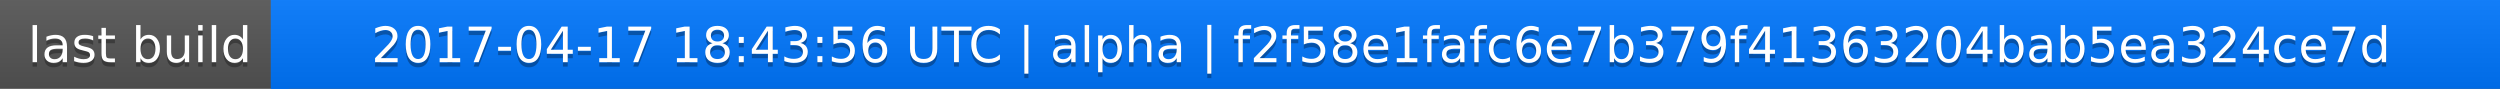
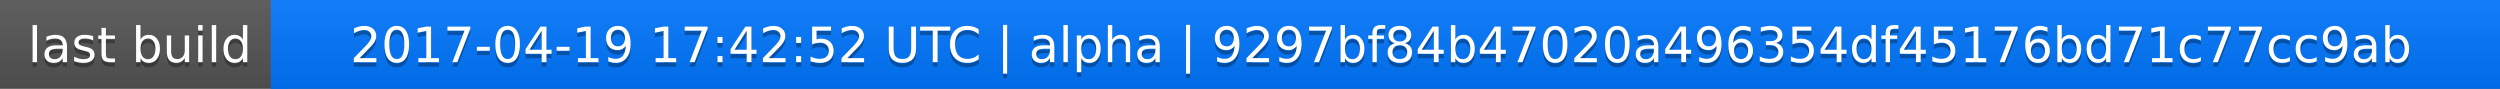
<svg xmlns="http://www.w3.org/2000/svg" width="563" height="20">
  <linearGradient id="a" x2="0" y2="100%">
    <stop offset="0" stop-color="#bbb" stop-opacity=".1" />
    <stop offset="1" stop-opacity=".1" />
  </linearGradient>
  <rect rx="0" width="563" height="20" fill="#555" />
  <rect rx="0" x="61" width="502" height="20" fill="#07f" />
  <path fill="#07f" d="M61 0h4v20h-4z" />
  <rect rx="0" width="563" height="20" fill="url(#a)" />
  <g fill="#fff" text-anchor="middle" font-family="DejaVu Sans,Verdana,Geneva,sans-serif" font-size="11">
    <text x="31.5" y="15" fill="#010101" fill-opacity=".3">last build</text>
    <text x="31.5" y="14">last build</text>
-     <text x="311" y="15" fill="#010101" fill-opacity=".3">2017-04-17 18:43:56 UTC | alpha | f2f58e1fafc6e7b379f41363204bab5ea324ce7d</text>
-     <text x="311" y="14">2017-04-17 18:43:56 UTC | alpha | f2f58e1fafc6e7b379f41363204bab5ea324ce7d</text>
+     <text x="311" y="15" fill="#010101" fill-opacity=".3">2017-04-19 17:42:52 UTC | alpha | 9297bf84b47020a496354df45176bd71c77cc9ab</text>
+     <text x="311" y="14">2017-04-19 17:42:52 UTC | alpha | 9297bf84b47020a496354df45176bd71c77cc9ab</text>
  </g>
</svg>
